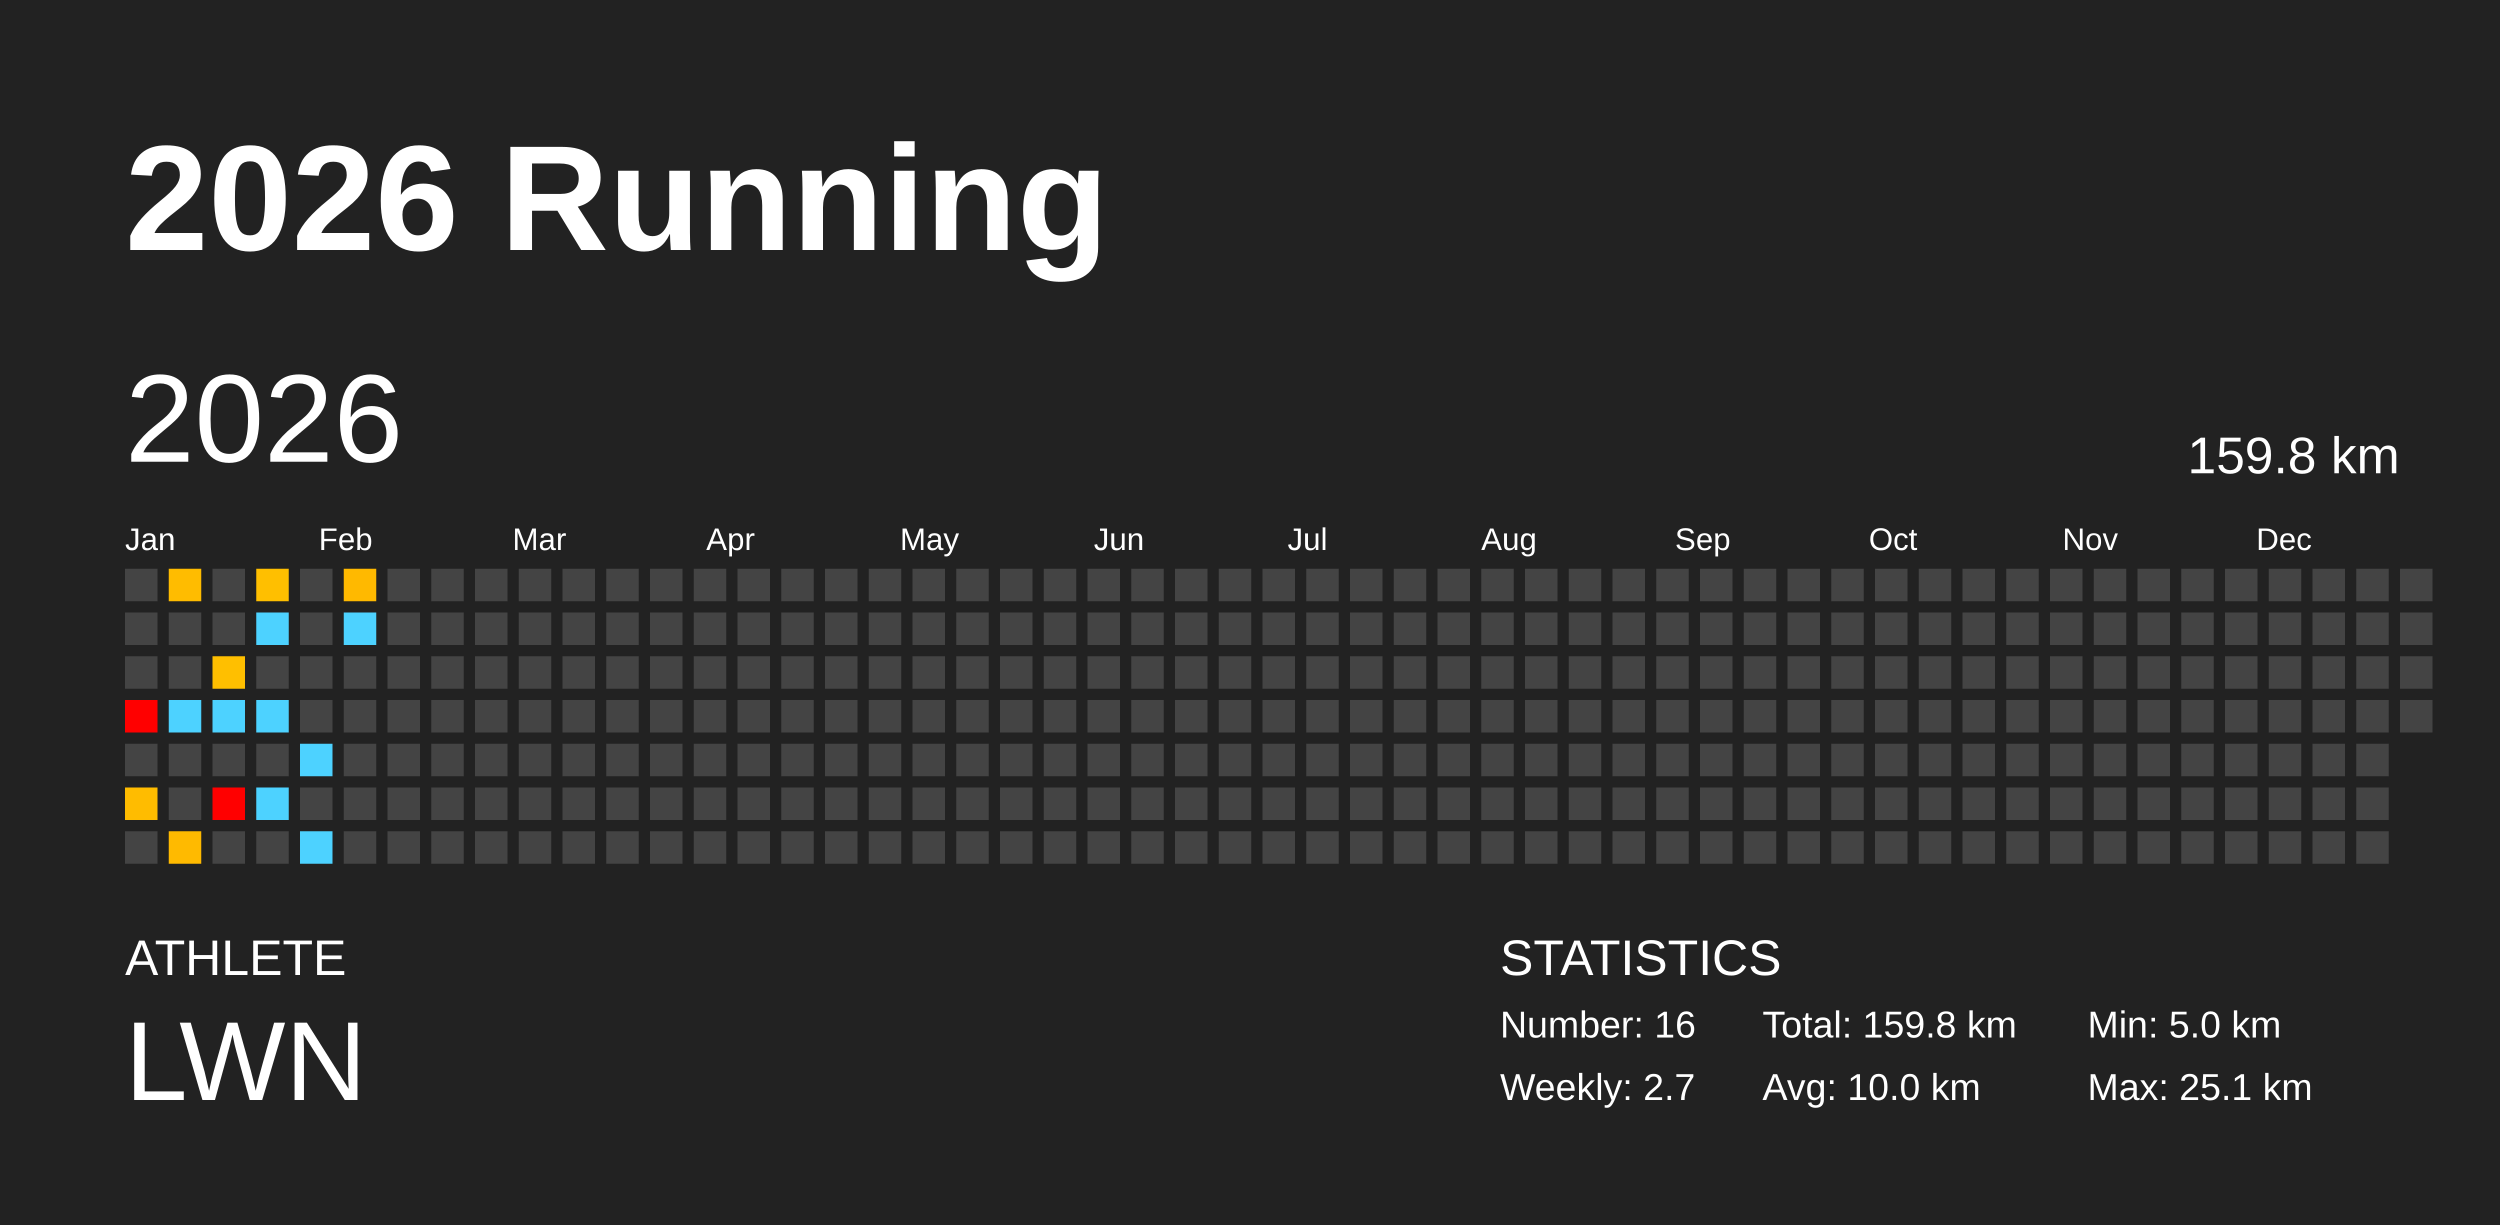
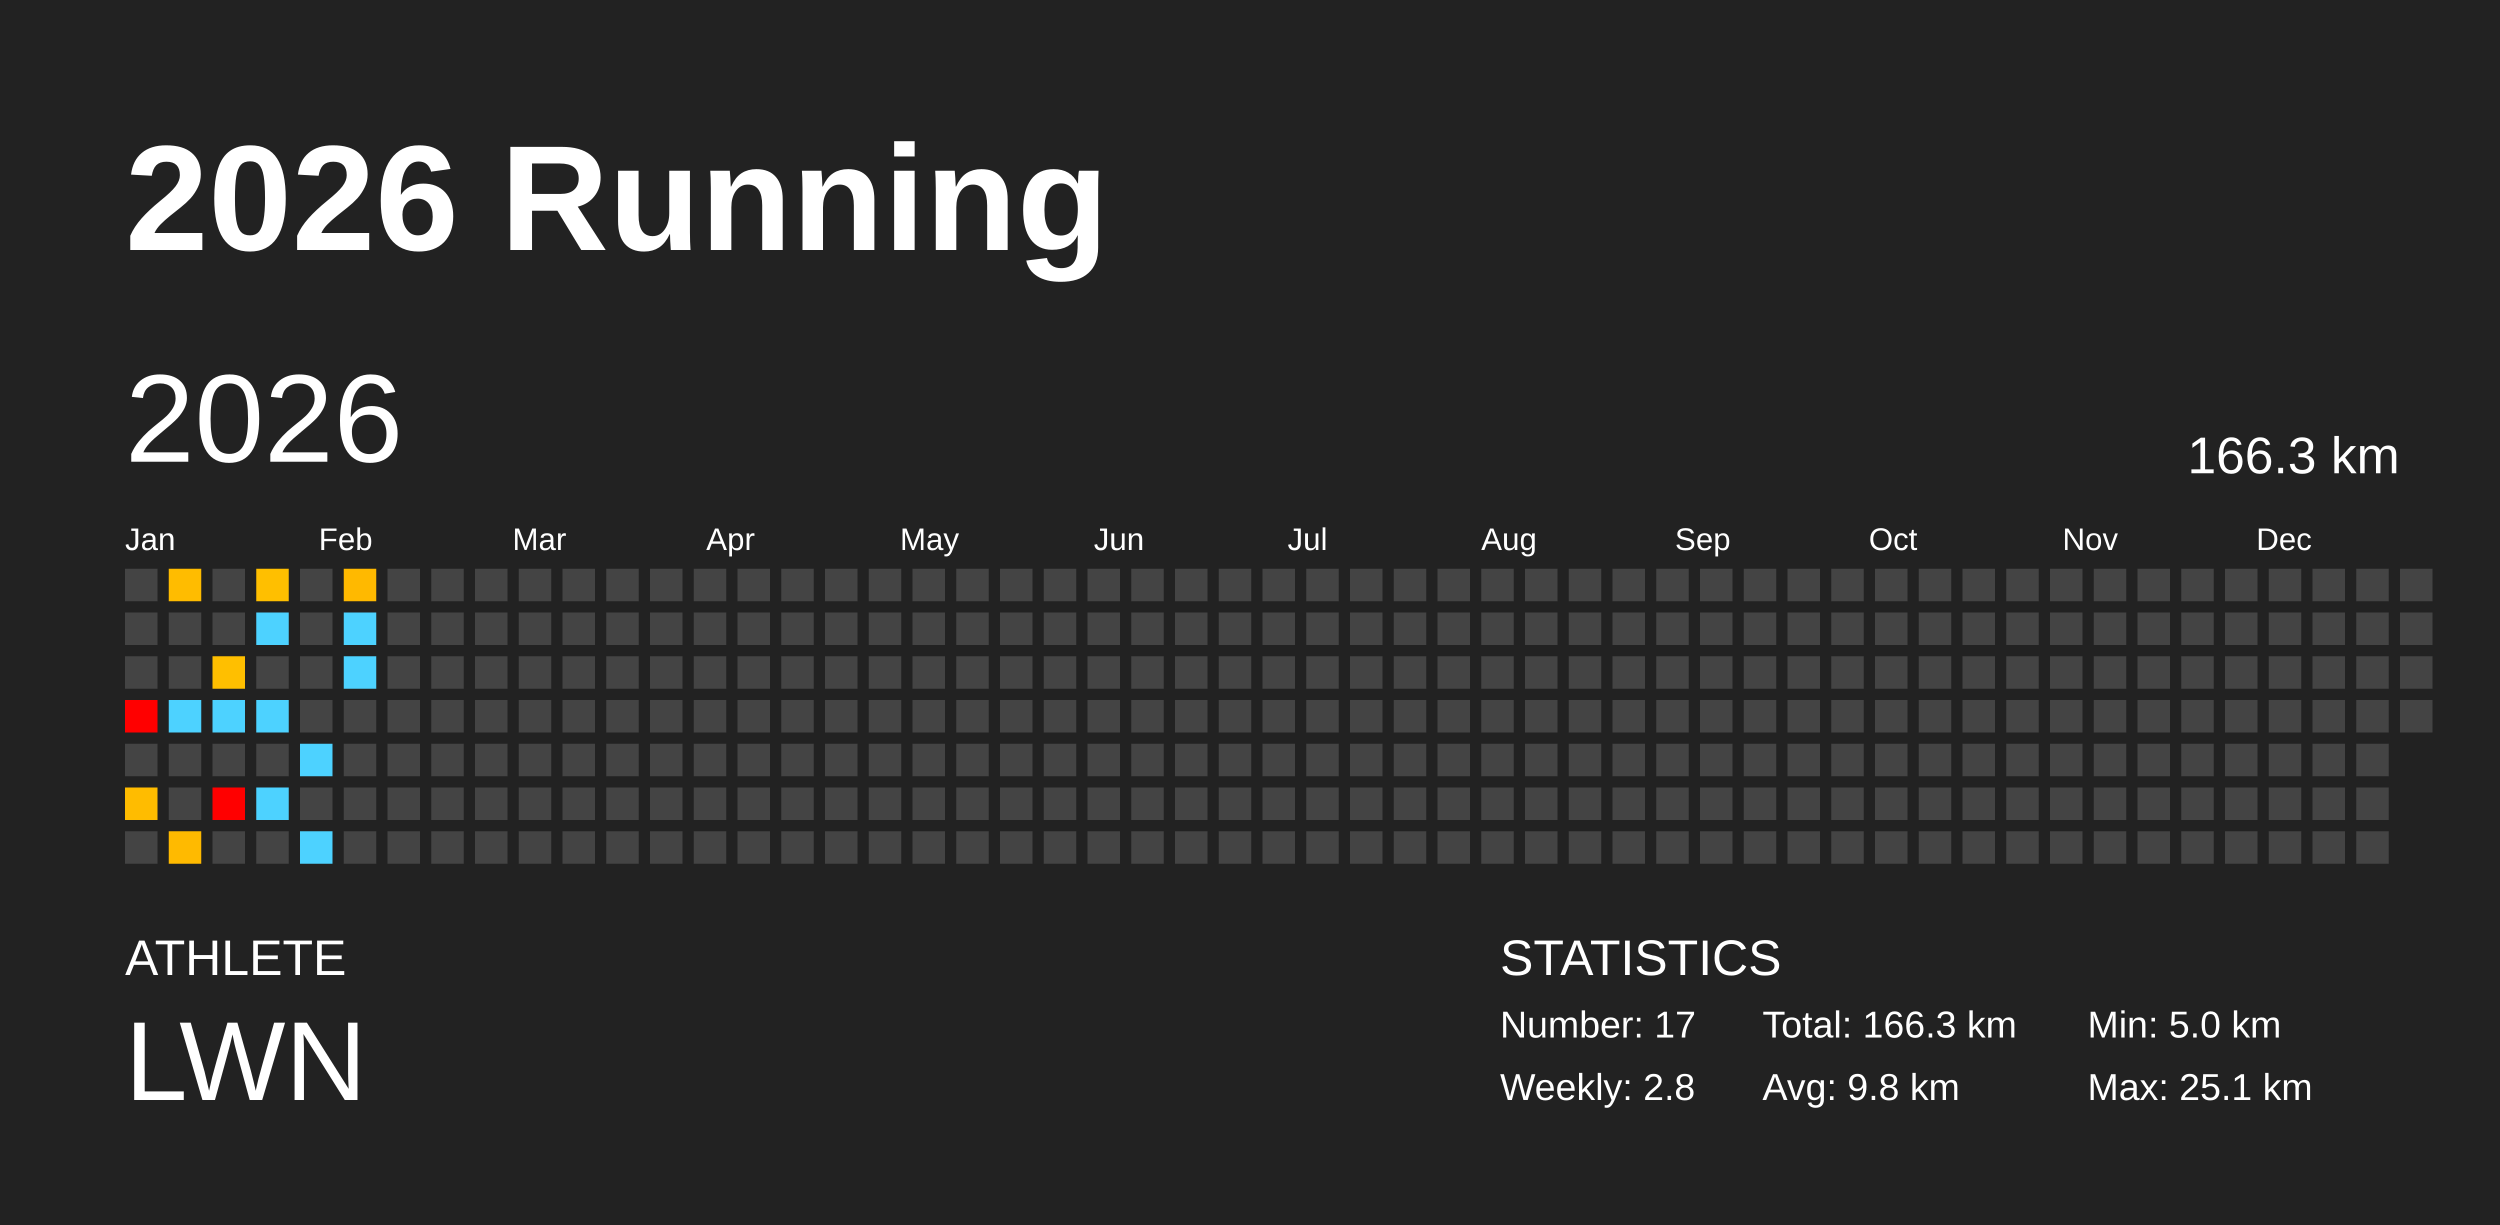
<svg xmlns="http://www.w3.org/2000/svg" baseProfile="full" height="98mm" version="1.1" viewBox="0,0,200,98" width="200mm">
  <defs />
  <rect fill="#222222" height="98" width="200" x="0" y="0" />
  <text fill="#FFFFFF" style="font-size:12px; font-family:Arial; font-weight:bold;" x="10" y="20">2026 Running</text>
  <text fill="#FFFFFF" style="font-size:4px; font-family:Arial" x="10" y="78">ATHLETE</text>
  <text fill="#FFFFFF" style="font-size:9px; font-family:Arial" x="10" y="88">LWN</text>
  <text fill="#FFFFFF" style="font-size:4px; font-family:Arial" x="120" y="78">STATISTICS</text>
-   <text fill="#FFFFFF" style="font-size:3px; font-family:Arial" x="120" y="83">Number: 16</text>
-   <text fill="#FFFFFF" style="font-size:3px; font-family:Arial" x="120" y="88">Weekly: 2.7</text>
-   <text fill="#FFFFFF" style="font-size:3px; font-family:Arial" x="141" y="83">Total: 159.8 km</text>
-   <text fill="#FFFFFF" style="font-size:3px; font-family:Arial" x="141" y="88">Avg: 10.0 km</text>
+   <text fill="#FFFFFF" style="font-size:3px; font-family:Arial" x="120" y="83">Number: 17</text>
+   <text fill="#FFFFFF" style="font-size:3px; font-family:Arial" x="120" y="88">Weekly: 2.8</text>
+   <text fill="#FFFFFF" style="font-size:3px; font-family:Arial" x="141" y="83">Total: 166.3 km</text>
+   <text fill="#FFFFFF" style="font-size:3px; font-family:Arial" x="141" y="88">Avg: 9.8 km</text>
  <text fill="#FFFFFF" style="font-size:3px; font-family:Arial" x="167" y="83">Min: 5.0 km</text>
  <text fill="#FFFFFF" style="font-size:3px; font-family:Arial" x="167" y="88">Max: 25.1 km</text>
  <text dominant-baseline="hanging" fill="#FFFFFF" style="font-size:10.0px; font-family:Arial;" x="10" y="30">2026</text>
-   <text dominant-baseline="hanging" fill="#FFFFFF" style="font-size:4.125px; font-family:Arial;" x="175" y="35">159.8 km</text>
+   <text dominant-baseline="hanging" fill="#FFFFFF" style="font-size:4.125px; font-family:Arial;" x="175" y="35">166.3 km</text>
  <text fill="#FFFFFF" style="font-size:2.5px; font-family:Arial" x="10.0" y="44">Jan</text>
  <text fill="#FFFFFF" style="font-size:2.5px; font-family:Arial" x="25.5" y="44">Feb</text>
  <text fill="#FFFFFF" style="font-size:2.5px; font-family:Arial" x="41.0" y="44">Mar</text>
  <text fill="#FFFFFF" style="font-size:2.5px; font-family:Arial" x="56.5" y="44">Apr</text>
  <text fill="#FFFFFF" style="font-size:2.5px; font-family:Arial" x="72.0" y="44">May</text>
  <text fill="#FFFFFF" style="font-size:2.5px; font-family:Arial" x="87.5" y="44">Jun</text>
  <text fill="#FFFFFF" style="font-size:2.5px; font-family:Arial" x="103.0" y="44">Jul</text>
  <text fill="#FFFFFF" style="font-size:2.5px; font-family:Arial" x="118.5" y="44">Aug</text>
  <text fill="#FFFFFF" style="font-size:2.5px; font-family:Arial" x="134.0" y="44">Sep</text>
  <text fill="#FFFFFF" style="font-size:2.5px; font-family:Arial" x="149.5" y="44">Oct</text>
  <text fill="#FFFFFF" style="font-size:2.5px; font-family:Arial" x="165.0" y="44">Nov</text>
  <text fill="#FFFFFF" style="font-size:2.5px; font-family:Arial" x="180.5" y="44">Dec</text>
  <rect fill="#444444" height="2.6" width="2.6" x="10.0" y="45.5" />
  <rect fill="#444444" height="2.6" width="2.6" x="10.0" y="49.0" />
  <rect fill="#444444" height="2.6" width="2.6" x="10.0" y="52.5" />
  <rect fill="red" height="2.6" width="2.6" x="10.0" y="56.0" />
  <rect fill="#444444" height="2.6" width="2.6" x="10.0" y="59.5" />
  <rect fill="#ffbc00" height="2.6" width="2.6" x="10.0" y="63.0" />
  <rect fill="#444444" height="2.6" width="2.6" x="10.0" y="66.5" />
  <rect fill="#ffbc00" height="2.6" width="2.6" x="13.5" y="45.5" />
  <rect fill="#444444" height="2.6" width="2.6" x="13.5" y="49.0" />
  <rect fill="#444444" height="2.6" width="2.6" x="13.5" y="52.5" />
  <rect fill="#4dd2ff" height="2.6" width="2.6" x="13.5" y="56.0" />
  <rect fill="#444444" height="2.6" width="2.6" x="13.5" y="59.5" />
  <rect fill="#444444" height="2.6" width="2.6" x="13.5" y="63.0" />
  <rect fill="#ffba00" height="2.6" width="2.6" x="13.5" y="66.5" />
  <rect fill="#444444" height="2.6" width="2.6" x="17.0" y="45.5" />
  <rect fill="#444444" height="2.6" width="2.6" x="17.0" y="49.0" />
  <rect fill="#ffbf00" height="2.6" width="2.6" x="17.0" y="52.5" />
  <rect fill="#4dd2ff" height="2.6" width="2.6" x="17.0" y="56.0" />
  <rect fill="#444444" height="2.6" width="2.6" x="17.0" y="59.5" />
  <rect fill="red" height="2.6" width="2.6" x="17.0" y="63.0" />
  <rect fill="#444444" height="2.6" width="2.6" x="17.0" y="66.5" />
  <rect fill="#ffbf00" height="2.6" width="2.6" x="20.5" y="45.5" />
  <rect fill="#4dd2ff" height="2.6" width="2.6" x="20.5" y="49.0" />
  <rect fill="#444444" height="2.6" width="2.6" x="20.5" y="52.5" />
  <rect fill="#4dd2ff" height="2.6" width="2.6" x="20.5" y="56.0" />
  <rect fill="#444444" height="2.6" width="2.6" x="20.5" y="59.5" />
  <rect fill="#4dd2ff" height="2.6" width="2.6" x="20.5" y="63.0" />
  <rect fill="#444444" height="2.6" width="2.6" x="20.5" y="66.5" />
  <rect fill="#444444" height="2.6" width="2.6" x="24.0" y="45.5" />
  <rect fill="#444444" height="2.6" width="2.6" x="24.0" y="49.0" />
  <rect fill="#444444" height="2.6" width="2.6" x="24.0" y="52.5" />
  <rect fill="#444444" height="2.6" width="2.6" x="24.0" y="56.0" />
  <rect fill="#4dd2ff" height="2.6" width="2.6" x="24.0" y="59.5" />
  <rect fill="#444444" height="2.6" width="2.6" x="24.0" y="63.0" />
  <rect fill="#4dd2ff" height="2.6" width="2.6" x="24.0" y="66.5" />
  <rect fill="#ffb900" height="2.6" width="2.6" x="27.5" y="45.5" />
  <rect fill="#4dd2ff" height="2.6" width="2.6" x="27.5" y="49.0" />
-   <rect fill="#444444" height="2.6" width="2.6" x="27.5" y="52.5" />
+   <rect fill="#4dd2ff" height="2.6" width="2.6" x="27.5" y="52.5" />
  <rect fill="#444444" height="2.6" width="2.6" x="27.5" y="56.0" />
  <rect fill="#444444" height="2.6" width="2.6" x="27.5" y="59.5" />
  <rect fill="#444444" height="2.6" width="2.6" x="27.5" y="63.0" />
  <rect fill="#444444" height="2.6" width="2.6" x="27.5" y="66.5" />
  <rect fill="#444444" height="2.6" width="2.6" x="31.0" y="45.5" />
  <rect fill="#444444" height="2.6" width="2.6" x="31.0" y="49.0" />
  <rect fill="#444444" height="2.6" width="2.6" x="31.0" y="52.5" />
  <rect fill="#444444" height="2.6" width="2.6" x="31.0" y="56.0" />
  <rect fill="#444444" height="2.6" width="2.6" x="31.0" y="59.5" />
  <rect fill="#444444" height="2.6" width="2.6" x="31.0" y="63.0" />
  <rect fill="#444444" height="2.6" width="2.6" x="31.0" y="66.5" />
  <rect fill="#444444" height="2.6" width="2.6" x="34.5" y="45.5" />
  <rect fill="#444444" height="2.6" width="2.6" x="34.5" y="49.0" />
  <rect fill="#444444" height="2.6" width="2.6" x="34.5" y="52.5" />
  <rect fill="#444444" height="2.6" width="2.6" x="34.5" y="56.0" />
  <rect fill="#444444" height="2.6" width="2.6" x="34.5" y="59.5" />
  <rect fill="#444444" height="2.6" width="2.6" x="34.5" y="63.0" />
  <rect fill="#444444" height="2.6" width="2.6" x="34.5" y="66.5" />
  <rect fill="#444444" height="2.6" width="2.6" x="38.0" y="45.5" />
  <rect fill="#444444" height="2.6" width="2.6" x="38.0" y="49.0" />
  <rect fill="#444444" height="2.6" width="2.6" x="38.0" y="52.5" />
  <rect fill="#444444" height="2.6" width="2.6" x="38.0" y="56.0" />
  <rect fill="#444444" height="2.6" width="2.6" x="38.0" y="59.5" />
  <rect fill="#444444" height="2.6" width="2.6" x="38.0" y="63.0" />
  <rect fill="#444444" height="2.6" width="2.6" x="38.0" y="66.5" />
  <rect fill="#444444" height="2.6" width="2.6" x="41.5" y="45.5" />
  <rect fill="#444444" height="2.6" width="2.6" x="41.5" y="49.0" />
  <rect fill="#444444" height="2.6" width="2.6" x="41.5" y="52.5" />
  <rect fill="#444444" height="2.6" width="2.6" x="41.5" y="56.0" />
  <rect fill="#444444" height="2.6" width="2.6" x="41.5" y="59.5" />
  <rect fill="#444444" height="2.6" width="2.6" x="41.5" y="63.0" />
  <rect fill="#444444" height="2.6" width="2.6" x="41.5" y="66.5" />
  <rect fill="#444444" height="2.6" width="2.6" x="45.0" y="45.5" />
  <rect fill="#444444" height="2.6" width="2.6" x="45.0" y="49.0" />
  <rect fill="#444444" height="2.6" width="2.6" x="45.0" y="52.5" />
  <rect fill="#444444" height="2.6" width="2.6" x="45.0" y="56.0" />
  <rect fill="#444444" height="2.6" width="2.6" x="45.0" y="59.5" />
  <rect fill="#444444" height="2.6" width="2.6" x="45.0" y="63.0" />
  <rect fill="#444444" height="2.6" width="2.6" x="45.0" y="66.5" />
  <rect fill="#444444" height="2.6" width="2.6" x="48.5" y="45.5" />
  <rect fill="#444444" height="2.6" width="2.6" x="48.5" y="49.0" />
  <rect fill="#444444" height="2.6" width="2.6" x="48.5" y="52.5" />
  <rect fill="#444444" height="2.6" width="2.6" x="48.5" y="56.0" />
  <rect fill="#444444" height="2.6" width="2.6" x="48.5" y="59.5" />
  <rect fill="#444444" height="2.6" width="2.6" x="48.5" y="63.0" />
  <rect fill="#444444" height="2.6" width="2.6" x="48.5" y="66.5" />
  <rect fill="#444444" height="2.6" width="2.6" x="52.0" y="45.5" />
  <rect fill="#444444" height="2.6" width="2.6" x="52.0" y="49.0" />
  <rect fill="#444444" height="2.6" width="2.6" x="52.0" y="52.5" />
  <rect fill="#444444" height="2.6" width="2.6" x="52.0" y="56.0" />
  <rect fill="#444444" height="2.6" width="2.6" x="52.0" y="59.5" />
  <rect fill="#444444" height="2.6" width="2.6" x="52.0" y="63.0" />
  <rect fill="#444444" height="2.6" width="2.6" x="52.0" y="66.5" />
  <rect fill="#444444" height="2.6" width="2.6" x="55.5" y="45.5" />
  <rect fill="#444444" height="2.6" width="2.6" x="55.5" y="49.0" />
  <rect fill="#444444" height="2.6" width="2.6" x="55.5" y="52.5" />
  <rect fill="#444444" height="2.6" width="2.6" x="55.5" y="56.0" />
  <rect fill="#444444" height="2.6" width="2.6" x="55.5" y="59.5" />
  <rect fill="#444444" height="2.6" width="2.6" x="55.5" y="63.0" />
  <rect fill="#444444" height="2.6" width="2.6" x="55.5" y="66.5" />
  <rect fill="#444444" height="2.6" width="2.6" x="59.0" y="45.5" />
  <rect fill="#444444" height="2.6" width="2.6" x="59.0" y="49.0" />
  <rect fill="#444444" height="2.6" width="2.6" x="59.0" y="52.5" />
  <rect fill="#444444" height="2.6" width="2.6" x="59.0" y="56.0" />
  <rect fill="#444444" height="2.6" width="2.6" x="59.0" y="59.5" />
  <rect fill="#444444" height="2.6" width="2.6" x="59.0" y="63.0" />
  <rect fill="#444444" height="2.6" width="2.6" x="59.0" y="66.5" />
  <rect fill="#444444" height="2.6" width="2.6" x="62.5" y="45.5" />
  <rect fill="#444444" height="2.6" width="2.6" x="62.5" y="49.0" />
  <rect fill="#444444" height="2.6" width="2.6" x="62.5" y="52.5" />
  <rect fill="#444444" height="2.6" width="2.6" x="62.5" y="56.0" />
  <rect fill="#444444" height="2.6" width="2.6" x="62.5" y="59.5" />
  <rect fill="#444444" height="2.6" width="2.6" x="62.5" y="63.0" />
  <rect fill="#444444" height="2.6" width="2.6" x="62.5" y="66.5" />
  <rect fill="#444444" height="2.6" width="2.6" x="66.0" y="45.5" />
  <rect fill="#444444" height="2.6" width="2.6" x="66.0" y="49.0" />
  <rect fill="#444444" height="2.6" width="2.6" x="66.0" y="52.5" />
  <rect fill="#444444" height="2.6" width="2.6" x="66.0" y="56.0" />
  <rect fill="#444444" height="2.6" width="2.6" x="66.0" y="59.5" />
  <rect fill="#444444" height="2.6" width="2.6" x="66.0" y="63.0" />
  <rect fill="#444444" height="2.6" width="2.6" x="66.0" y="66.5" />
  <rect fill="#444444" height="2.6" width="2.6" x="69.5" y="45.5" />
  <rect fill="#444444" height="2.6" width="2.6" x="69.5" y="49.0" />
  <rect fill="#444444" height="2.6" width="2.6" x="69.5" y="52.5" />
  <rect fill="#444444" height="2.6" width="2.6" x="69.5" y="56.0" />
  <rect fill="#444444" height="2.6" width="2.6" x="69.5" y="59.5" />
  <rect fill="#444444" height="2.6" width="2.6" x="69.5" y="63.0" />
  <rect fill="#444444" height="2.6" width="2.6" x="69.5" y="66.5" />
  <rect fill="#444444" height="2.6" width="2.6" x="73.0" y="45.5" />
  <rect fill="#444444" height="2.6" width="2.6" x="73.0" y="49.0" />
  <rect fill="#444444" height="2.6" width="2.6" x="73.0" y="52.5" />
  <rect fill="#444444" height="2.6" width="2.6" x="73.0" y="56.0" />
  <rect fill="#444444" height="2.6" width="2.6" x="73.0" y="59.5" />
  <rect fill="#444444" height="2.6" width="2.6" x="73.0" y="63.0" />
  <rect fill="#444444" height="2.6" width="2.6" x="73.0" y="66.5" />
  <rect fill="#444444" height="2.6" width="2.6" x="76.5" y="45.5" />
  <rect fill="#444444" height="2.6" width="2.6" x="76.5" y="49.0" />
  <rect fill="#444444" height="2.6" width="2.6" x="76.5" y="52.5" />
  <rect fill="#444444" height="2.6" width="2.6" x="76.5" y="56.0" />
  <rect fill="#444444" height="2.6" width="2.6" x="76.5" y="59.5" />
  <rect fill="#444444" height="2.6" width="2.6" x="76.5" y="63.0" />
  <rect fill="#444444" height="2.6" width="2.6" x="76.5" y="66.5" />
  <rect fill="#444444" height="2.6" width="2.6" x="80.0" y="45.5" />
  <rect fill="#444444" height="2.6" width="2.6" x="80.0" y="49.0" />
  <rect fill="#444444" height="2.6" width="2.6" x="80.0" y="52.5" />
  <rect fill="#444444" height="2.6" width="2.6" x="80.0" y="56.0" />
  <rect fill="#444444" height="2.6" width="2.6" x="80.0" y="59.5" />
  <rect fill="#444444" height="2.6" width="2.6" x="80.0" y="63.0" />
  <rect fill="#444444" height="2.6" width="2.6" x="80.0" y="66.5" />
  <rect fill="#444444" height="2.6" width="2.6" x="83.5" y="45.5" />
  <rect fill="#444444" height="2.6" width="2.6" x="83.5" y="49.0" />
  <rect fill="#444444" height="2.6" width="2.6" x="83.5" y="52.5" />
  <rect fill="#444444" height="2.6" width="2.6" x="83.5" y="56.0" />
  <rect fill="#444444" height="2.6" width="2.6" x="83.5" y="59.5" />
  <rect fill="#444444" height="2.6" width="2.6" x="83.5" y="63.0" />
  <rect fill="#444444" height="2.6" width="2.6" x="83.5" y="66.5" />
  <rect fill="#444444" height="2.6" width="2.6" x="87.0" y="45.5" />
  <rect fill="#444444" height="2.6" width="2.6" x="87.0" y="49.0" />
  <rect fill="#444444" height="2.6" width="2.6" x="87.0" y="52.5" />
  <rect fill="#444444" height="2.6" width="2.6" x="87.0" y="56.0" />
  <rect fill="#444444" height="2.6" width="2.6" x="87.0" y="59.5" />
  <rect fill="#444444" height="2.6" width="2.6" x="87.0" y="63.0" />
  <rect fill="#444444" height="2.6" width="2.6" x="87.0" y="66.5" />
  <rect fill="#444444" height="2.6" width="2.6" x="90.5" y="45.5" />
  <rect fill="#444444" height="2.6" width="2.6" x="90.5" y="49.0" />
  <rect fill="#444444" height="2.6" width="2.6" x="90.5" y="52.5" />
  <rect fill="#444444" height="2.6" width="2.6" x="90.5" y="56.0" />
  <rect fill="#444444" height="2.6" width="2.6" x="90.5" y="59.5" />
  <rect fill="#444444" height="2.6" width="2.6" x="90.5" y="63.0" />
  <rect fill="#444444" height="2.6" width="2.6" x="90.5" y="66.5" />
  <rect fill="#444444" height="2.6" width="2.6" x="94.0" y="45.5" />
  <rect fill="#444444" height="2.6" width="2.6" x="94.0" y="49.0" />
  <rect fill="#444444" height="2.6" width="2.6" x="94.0" y="52.5" />
  <rect fill="#444444" height="2.6" width="2.6" x="94.0" y="56.0" />
  <rect fill="#444444" height="2.6" width="2.6" x="94.0" y="59.5" />
  <rect fill="#444444" height="2.6" width="2.6" x="94.0" y="63.0" />
  <rect fill="#444444" height="2.6" width="2.6" x="94.0" y="66.5" />
  <rect fill="#444444" height="2.6" width="2.6" x="97.5" y="45.5" />
  <rect fill="#444444" height="2.6" width="2.6" x="97.5" y="49.0" />
  <rect fill="#444444" height="2.6" width="2.6" x="97.5" y="52.5" />
  <rect fill="#444444" height="2.6" width="2.6" x="97.5" y="56.0" />
  <rect fill="#444444" height="2.6" width="2.6" x="97.5" y="59.5" />
  <rect fill="#444444" height="2.6" width="2.6" x="97.5" y="63.0" />
  <rect fill="#444444" height="2.6" width="2.6" x="97.5" y="66.5" />
  <rect fill="#444444" height="2.6" width="2.6" x="101.0" y="45.5" />
  <rect fill="#444444" height="2.6" width="2.6" x="101.0" y="49.0" />
  <rect fill="#444444" height="2.6" width="2.6" x="101.0" y="52.5" />
  <rect fill="#444444" height="2.6" width="2.6" x="101.0" y="56.0" />
  <rect fill="#444444" height="2.6" width="2.6" x="101.0" y="59.5" />
  <rect fill="#444444" height="2.6" width="2.6" x="101.0" y="63.0" />
  <rect fill="#444444" height="2.6" width="2.6" x="101.0" y="66.5" />
  <rect fill="#444444" height="2.6" width="2.6" x="104.5" y="45.5" />
  <rect fill="#444444" height="2.6" width="2.6" x="104.5" y="49.0" />
  <rect fill="#444444" height="2.6" width="2.6" x="104.5" y="52.5" />
  <rect fill="#444444" height="2.6" width="2.6" x="104.5" y="56.0" />
  <rect fill="#444444" height="2.6" width="2.6" x="104.5" y="59.5" />
  <rect fill="#444444" height="2.6" width="2.6" x="104.5" y="63.0" />
  <rect fill="#444444" height="2.6" width="2.6" x="104.5" y="66.5" />
  <rect fill="#444444" height="2.6" width="2.6" x="108.0" y="45.5" />
  <rect fill="#444444" height="2.6" width="2.6" x="108.0" y="49.0" />
  <rect fill="#444444" height="2.6" width="2.6" x="108.0" y="52.5" />
  <rect fill="#444444" height="2.6" width="2.6" x="108.0" y="56.0" />
  <rect fill="#444444" height="2.6" width="2.6" x="108.0" y="59.5" />
  <rect fill="#444444" height="2.6" width="2.6" x="108.0" y="63.0" />
  <rect fill="#444444" height="2.6" width="2.6" x="108.0" y="66.5" />
  <rect fill="#444444" height="2.6" width="2.6" x="111.5" y="45.5" />
  <rect fill="#444444" height="2.6" width="2.6" x="111.5" y="49.0" />
  <rect fill="#444444" height="2.6" width="2.6" x="111.5" y="52.5" />
  <rect fill="#444444" height="2.6" width="2.6" x="111.5" y="56.0" />
  <rect fill="#444444" height="2.6" width="2.6" x="111.5" y="59.5" />
  <rect fill="#444444" height="2.6" width="2.6" x="111.5" y="63.0" />
  <rect fill="#444444" height="2.6" width="2.6" x="111.5" y="66.5" />
  <rect fill="#444444" height="2.6" width="2.6" x="115.0" y="45.5" />
  <rect fill="#444444" height="2.6" width="2.6" x="115.0" y="49.0" />
  <rect fill="#444444" height="2.6" width="2.6" x="115.0" y="52.5" />
  <rect fill="#444444" height="2.6" width="2.6" x="115.0" y="56.0" />
  <rect fill="#444444" height="2.6" width="2.6" x="115.0" y="59.5" />
  <rect fill="#444444" height="2.6" width="2.6" x="115.0" y="63.0" />
  <rect fill="#444444" height="2.6" width="2.6" x="115.0" y="66.5" />
  <rect fill="#444444" height="2.6" width="2.6" x="118.5" y="45.5" />
  <rect fill="#444444" height="2.6" width="2.6" x="118.5" y="49.0" />
  <rect fill="#444444" height="2.6" width="2.6" x="118.5" y="52.5" />
  <rect fill="#444444" height="2.6" width="2.6" x="118.5" y="56.0" />
  <rect fill="#444444" height="2.6" width="2.6" x="118.5" y="59.5" />
  <rect fill="#444444" height="2.6" width="2.6" x="118.5" y="63.0" />
  <rect fill="#444444" height="2.6" width="2.6" x="118.5" y="66.5" />
  <rect fill="#444444" height="2.6" width="2.6" x="122.0" y="45.5" />
  <rect fill="#444444" height="2.6" width="2.6" x="122.0" y="49.0" />
  <rect fill="#444444" height="2.6" width="2.6" x="122.0" y="52.5" />
  <rect fill="#444444" height="2.6" width="2.6" x="122.0" y="56.0" />
  <rect fill="#444444" height="2.6" width="2.6" x="122.0" y="59.5" />
  <rect fill="#444444" height="2.6" width="2.6" x="122.0" y="63.0" />
  <rect fill="#444444" height="2.6" width="2.6" x="122.0" y="66.5" />
  <rect fill="#444444" height="2.6" width="2.6" x="125.5" y="45.5" />
  <rect fill="#444444" height="2.6" width="2.6" x="125.5" y="49.0" />
  <rect fill="#444444" height="2.6" width="2.6" x="125.5" y="52.5" />
  <rect fill="#444444" height="2.6" width="2.6" x="125.5" y="56.0" />
  <rect fill="#444444" height="2.6" width="2.6" x="125.5" y="59.5" />
  <rect fill="#444444" height="2.6" width="2.6" x="125.5" y="63.0" />
  <rect fill="#444444" height="2.6" width="2.6" x="125.5" y="66.5" />
  <rect fill="#444444" height="2.6" width="2.6" x="129.0" y="45.5" />
  <rect fill="#444444" height="2.6" width="2.6" x="129.0" y="49.0" />
  <rect fill="#444444" height="2.6" width="2.6" x="129.0" y="52.5" />
  <rect fill="#444444" height="2.6" width="2.6" x="129.0" y="56.0" />
  <rect fill="#444444" height="2.6" width="2.6" x="129.0" y="59.5" />
  <rect fill="#444444" height="2.6" width="2.6" x="129.0" y="63.0" />
  <rect fill="#444444" height="2.6" width="2.6" x="129.0" y="66.5" />
  <rect fill="#444444" height="2.6" width="2.6" x="132.5" y="45.5" />
  <rect fill="#444444" height="2.6" width="2.6" x="132.5" y="49.0" />
  <rect fill="#444444" height="2.6" width="2.6" x="132.5" y="52.5" />
  <rect fill="#444444" height="2.6" width="2.6" x="132.5" y="56.0" />
  <rect fill="#444444" height="2.6" width="2.6" x="132.5" y="59.5" />
  <rect fill="#444444" height="2.6" width="2.6" x="132.5" y="63.0" />
  <rect fill="#444444" height="2.6" width="2.6" x="132.5" y="66.5" />
  <rect fill="#444444" height="2.6" width="2.6" x="136.0" y="45.5" />
  <rect fill="#444444" height="2.6" width="2.6" x="136.0" y="49.0" />
  <rect fill="#444444" height="2.6" width="2.6" x="136.0" y="52.5" />
  <rect fill="#444444" height="2.6" width="2.6" x="136.0" y="56.0" />
  <rect fill="#444444" height="2.6" width="2.6" x="136.0" y="59.5" />
  <rect fill="#444444" height="2.6" width="2.6" x="136.0" y="63.0" />
  <rect fill="#444444" height="2.6" width="2.6" x="136.0" y="66.5" />
  <rect fill="#444444" height="2.6" width="2.6" x="139.5" y="45.5" />
  <rect fill="#444444" height="2.6" width="2.6" x="139.5" y="49.0" />
  <rect fill="#444444" height="2.6" width="2.6" x="139.5" y="52.5" />
  <rect fill="#444444" height="2.6" width="2.6" x="139.5" y="56.0" />
  <rect fill="#444444" height="2.6" width="2.6" x="139.5" y="59.5" />
  <rect fill="#444444" height="2.6" width="2.6" x="139.5" y="63.0" />
  <rect fill="#444444" height="2.6" width="2.6" x="139.5" y="66.5" />
  <rect fill="#444444" height="2.6" width="2.6" x="143.0" y="45.5" />
  <rect fill="#444444" height="2.6" width="2.6" x="143.0" y="49.0" />
  <rect fill="#444444" height="2.6" width="2.6" x="143.0" y="52.5" />
  <rect fill="#444444" height="2.6" width="2.6" x="143.0" y="56.0" />
  <rect fill="#444444" height="2.6" width="2.6" x="143.0" y="59.5" />
  <rect fill="#444444" height="2.6" width="2.6" x="143.0" y="63.0" />
  <rect fill="#444444" height="2.6" width="2.6" x="143.0" y="66.5" />
  <rect fill="#444444" height="2.6" width="2.6" x="146.5" y="45.5" />
  <rect fill="#444444" height="2.6" width="2.6" x="146.5" y="49.0" />
  <rect fill="#444444" height="2.6" width="2.6" x="146.5" y="52.5" />
  <rect fill="#444444" height="2.6" width="2.6" x="146.5" y="56.0" />
  <rect fill="#444444" height="2.6" width="2.6" x="146.5" y="59.5" />
  <rect fill="#444444" height="2.6" width="2.6" x="146.5" y="63.0" />
  <rect fill="#444444" height="2.6" width="2.6" x="146.5" y="66.5" />
  <rect fill="#444444" height="2.6" width="2.6" x="150.0" y="45.5" />
  <rect fill="#444444" height="2.6" width="2.6" x="150.0" y="49.0" />
  <rect fill="#444444" height="2.6" width="2.6" x="150.0" y="52.5" />
  <rect fill="#444444" height="2.6" width="2.6" x="150.0" y="56.0" />
  <rect fill="#444444" height="2.6" width="2.6" x="150.0" y="59.5" />
  <rect fill="#444444" height="2.6" width="2.6" x="150.0" y="63.0" />
  <rect fill="#444444" height="2.6" width="2.6" x="150.0" y="66.5" />
  <rect fill="#444444" height="2.6" width="2.6" x="153.5" y="45.5" />
  <rect fill="#444444" height="2.6" width="2.6" x="153.5" y="49.0" />
  <rect fill="#444444" height="2.6" width="2.6" x="153.5" y="52.5" />
  <rect fill="#444444" height="2.6" width="2.6" x="153.5" y="56.0" />
  <rect fill="#444444" height="2.6" width="2.6" x="153.5" y="59.5" />
  <rect fill="#444444" height="2.6" width="2.6" x="153.5" y="63.0" />
  <rect fill="#444444" height="2.6" width="2.6" x="153.5" y="66.5" />
  <rect fill="#444444" height="2.6" width="2.6" x="157.0" y="45.5" />
  <rect fill="#444444" height="2.6" width="2.6" x="157.0" y="49.0" />
  <rect fill="#444444" height="2.6" width="2.6" x="157.0" y="52.5" />
  <rect fill="#444444" height="2.6" width="2.6" x="157.0" y="56.0" />
  <rect fill="#444444" height="2.6" width="2.6" x="157.0" y="59.5" />
  <rect fill="#444444" height="2.6" width="2.6" x="157.0" y="63.0" />
  <rect fill="#444444" height="2.6" width="2.6" x="157.0" y="66.5" />
  <rect fill="#444444" height="2.6" width="2.6" x="160.5" y="45.5" />
  <rect fill="#444444" height="2.6" width="2.6" x="160.5" y="49.0" />
  <rect fill="#444444" height="2.6" width="2.6" x="160.5" y="52.5" />
  <rect fill="#444444" height="2.6" width="2.6" x="160.5" y="56.0" />
  <rect fill="#444444" height="2.6" width="2.6" x="160.5" y="59.5" />
  <rect fill="#444444" height="2.6" width="2.6" x="160.5" y="63.0" />
  <rect fill="#444444" height="2.6" width="2.6" x="160.5" y="66.5" />
  <rect fill="#444444" height="2.6" width="2.6" x="164.0" y="45.5" />
  <rect fill="#444444" height="2.6" width="2.6" x="164.0" y="49.0" />
  <rect fill="#444444" height="2.6" width="2.6" x="164.0" y="52.5" />
  <rect fill="#444444" height="2.6" width="2.6" x="164.0" y="56.0" />
  <rect fill="#444444" height="2.6" width="2.6" x="164.0" y="59.5" />
  <rect fill="#444444" height="2.6" width="2.6" x="164.0" y="63.0" />
  <rect fill="#444444" height="2.6" width="2.6" x="164.0" y="66.5" />
  <rect fill="#444444" height="2.6" width="2.6" x="167.5" y="45.5" />
  <rect fill="#444444" height="2.6" width="2.6" x="167.5" y="49.0" />
  <rect fill="#444444" height="2.6" width="2.6" x="167.5" y="52.5" />
  <rect fill="#444444" height="2.6" width="2.6" x="167.5" y="56.0" />
  <rect fill="#444444" height="2.6" width="2.6" x="167.5" y="59.5" />
  <rect fill="#444444" height="2.6" width="2.6" x="167.5" y="63.0" />
  <rect fill="#444444" height="2.6" width="2.6" x="167.5" y="66.5" />
  <rect fill="#444444" height="2.6" width="2.6" x="171.0" y="45.5" />
  <rect fill="#444444" height="2.6" width="2.6" x="171.0" y="49.0" />
  <rect fill="#444444" height="2.6" width="2.6" x="171.0" y="52.5" />
  <rect fill="#444444" height="2.6" width="2.6" x="171.0" y="56.0" />
  <rect fill="#444444" height="2.6" width="2.6" x="171.0" y="59.5" />
  <rect fill="#444444" height="2.6" width="2.6" x="171.0" y="63.0" />
  <rect fill="#444444" height="2.6" width="2.6" x="171.0" y="66.5" />
  <rect fill="#444444" height="2.6" width="2.6" x="174.5" y="45.5" />
  <rect fill="#444444" height="2.6" width="2.6" x="174.5" y="49.0" />
  <rect fill="#444444" height="2.6" width="2.6" x="174.5" y="52.5" />
  <rect fill="#444444" height="2.6" width="2.6" x="174.5" y="56.0" />
  <rect fill="#444444" height="2.6" width="2.6" x="174.5" y="59.5" />
  <rect fill="#444444" height="2.6" width="2.6" x="174.5" y="63.0" />
  <rect fill="#444444" height="2.6" width="2.6" x="174.5" y="66.5" />
  <rect fill="#444444" height="2.6" width="2.6" x="178.0" y="45.5" />
  <rect fill="#444444" height="2.6" width="2.6" x="178.0" y="49.0" />
  <rect fill="#444444" height="2.6" width="2.6" x="178.0" y="52.5" />
  <rect fill="#444444" height="2.6" width="2.6" x="178.0" y="56.0" />
  <rect fill="#444444" height="2.6" width="2.6" x="178.0" y="59.5" />
  <rect fill="#444444" height="2.6" width="2.6" x="178.0" y="63.0" />
  <rect fill="#444444" height="2.6" width="2.6" x="178.0" y="66.5" />
  <rect fill="#444444" height="2.6" width="2.6" x="181.5" y="45.5" />
  <rect fill="#444444" height="2.6" width="2.6" x="181.5" y="49.0" />
  <rect fill="#444444" height="2.6" width="2.6" x="181.5" y="52.5" />
  <rect fill="#444444" height="2.6" width="2.6" x="181.5" y="56.0" />
  <rect fill="#444444" height="2.6" width="2.6" x="181.5" y="59.5" />
  <rect fill="#444444" height="2.6" width="2.6" x="181.5" y="63.0" />
  <rect fill="#444444" height="2.6" width="2.6" x="181.5" y="66.5" />
  <rect fill="#444444" height="2.6" width="2.6" x="185.0" y="45.5" />
  <rect fill="#444444" height="2.6" width="2.6" x="185.0" y="49.0" />
  <rect fill="#444444" height="2.6" width="2.6" x="185.0" y="52.5" />
  <rect fill="#444444" height="2.6" width="2.6" x="185.0" y="56.0" />
  <rect fill="#444444" height="2.6" width="2.6" x="185.0" y="59.5" />
  <rect fill="#444444" height="2.6" width="2.6" x="185.0" y="63.0" />
  <rect fill="#444444" height="2.6" width="2.6" x="185.0" y="66.5" />
  <rect fill="#444444" height="2.6" width="2.6" x="188.5" y="45.5" />
  <rect fill="#444444" height="2.6" width="2.6" x="188.5" y="49.0" />
  <rect fill="#444444" height="2.6" width="2.6" x="188.5" y="52.5" />
  <rect fill="#444444" height="2.6" width="2.6" x="188.5" y="56.0" />
  <rect fill="#444444" height="2.6" width="2.6" x="188.5" y="59.5" />
  <rect fill="#444444" height="2.6" width="2.6" x="188.5" y="63.0" />
  <rect fill="#444444" height="2.6" width="2.6" x="188.5" y="66.5" />
  <rect fill="#444444" height="2.6" width="2.6" x="192.0" y="45.5" />
  <rect fill="#444444" height="2.6" width="2.6" x="192.0" y="49.0" />
  <rect fill="#444444" height="2.6" width="2.6" x="192.0" y="52.5" />
  <rect fill="#444444" height="2.6" width="2.6" x="192.0" y="56.0" />
</svg>
